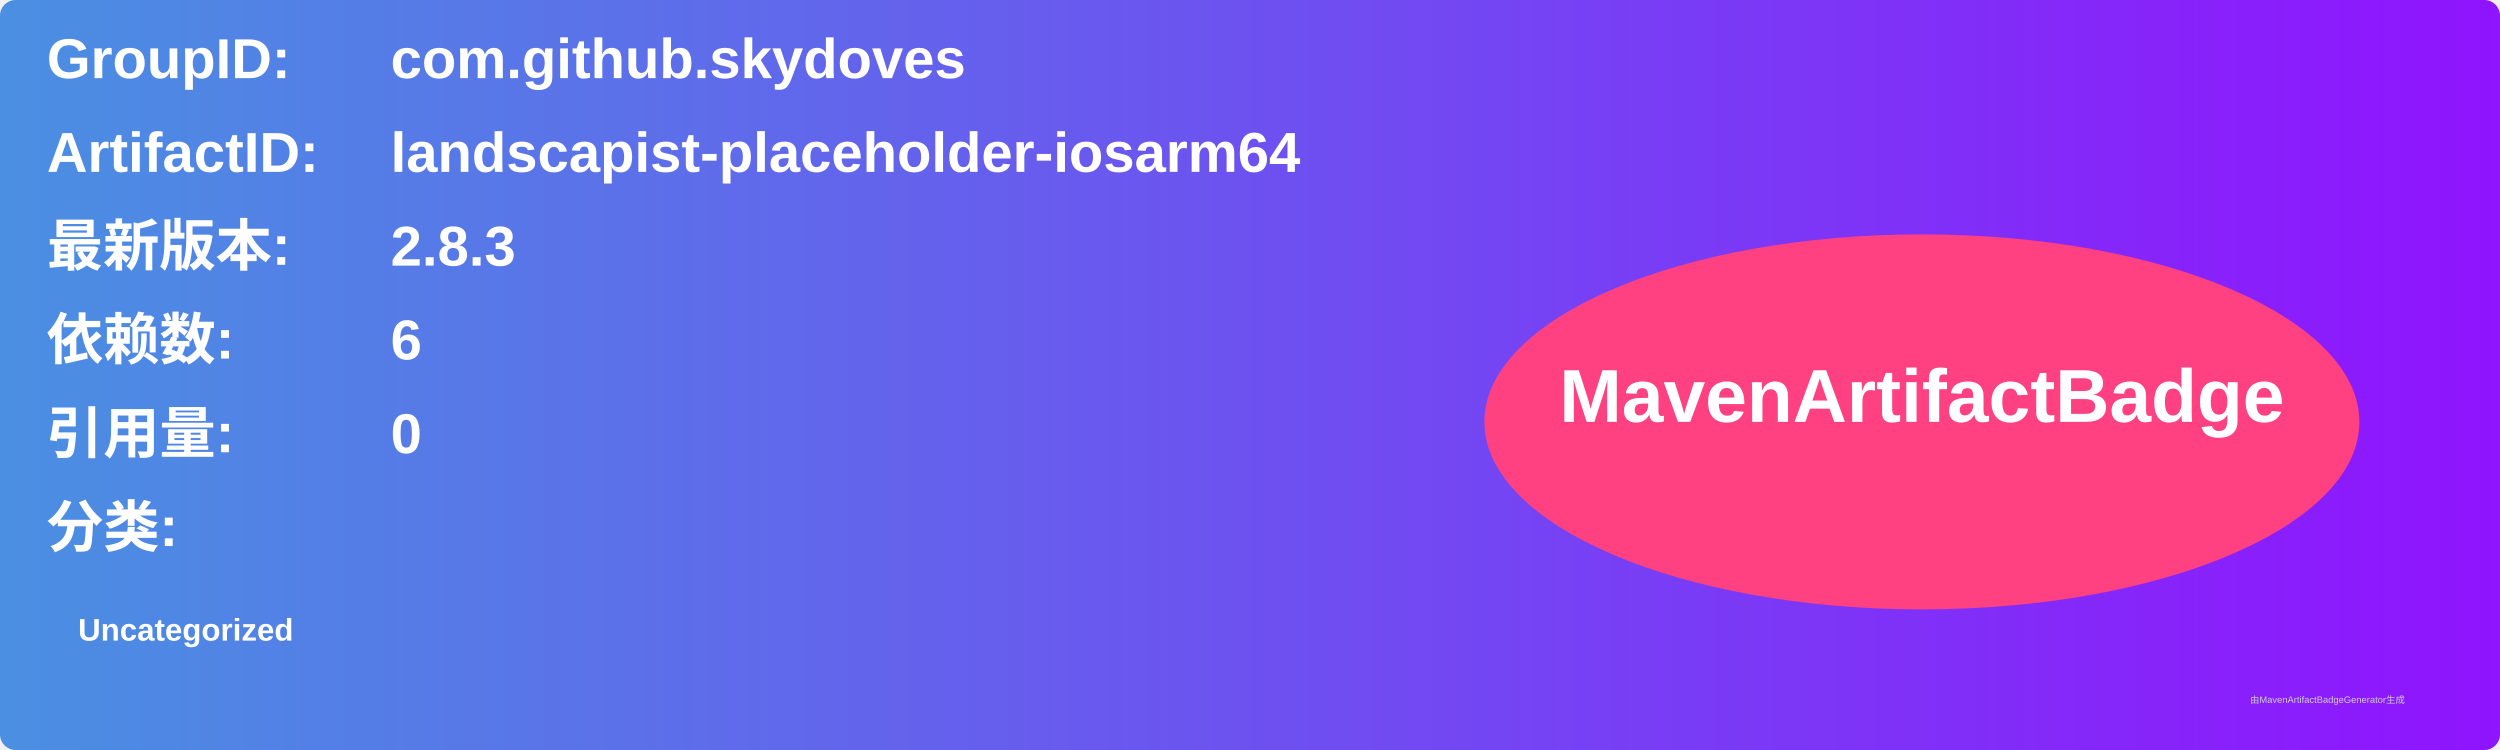
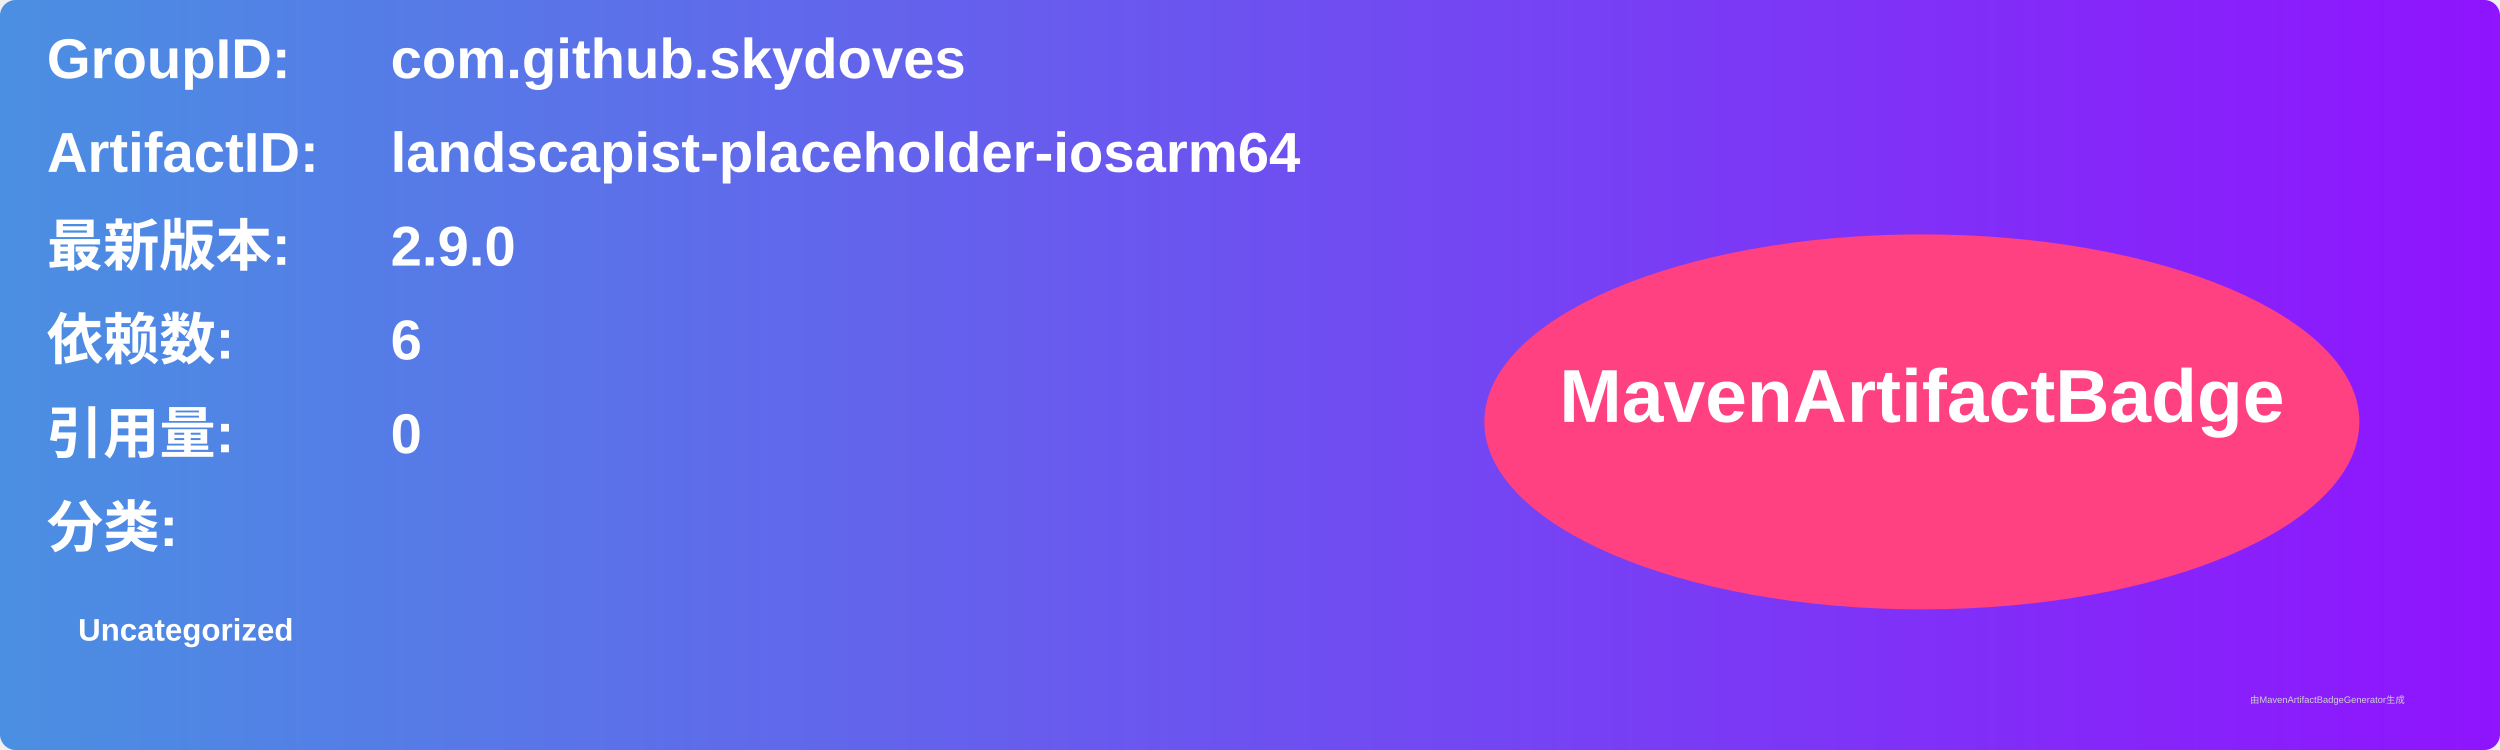
<svg xmlns="http://www.w3.org/2000/svg" width="800" height="240" viewBox="0 0 800 240">
  <linearGradient id="grad" x1="0%" y1="0%" x2="100%" y2="0%">
    <stop offset="0%" stop-color="#4a90e2" />
    <stop offset="100%" stop-color="#9013fe" />
  </linearGradient>
  <rect width="100%" height="100%" rx="5" ry="5" fill="url(#grad)" />
  <g transform="translate(15, 15)">
    <text x="0" y="10" font-family="Arial" font-size="18" fill="white" font-weight="bold" width="260">GroupID:</text>
    <text x="110" y="10" font-family="Arial" font-size="18" fill="white" font-weight="bold" width="460">com.github.skydoves</text>
    <text x="0" y="40" font-family="Arial" font-size="18" fill="white" font-weight="bold" width="260">ArtifactID:</text>
    <text x="110" y="40" font-family="Arial" font-size="18" fill="white" font-weight="bold" width="460">landscapist-placeholder-iosarm64</text>
    <text x="0" y="70" font-family="Arial" font-size="18" fill="white" font-weight="bold">最新版本:</text>
    <text x="110" y="70" font-family="Arial" font-size="18" fill="white" font-weight="bold">
-       <tspan font-weight="bold">2.8.3</tspan>
+       <tspan font-weight="bold">2.9.0</tspan>
    </text>
    <text x="0" y="100" font-family="Arial" font-size="18" fill="white" font-weight="bold">依赖数: </text>
    <text x="110" y="100" font-family="Arial" font-size="18" fill="white">
      <tspan font-weight="bold">6</tspan>
    </text>
    <text x="0" y="130" font-family="Arial" font-size="18" fill="white" font-weight="bold">引用量: </text>
    <text x="110" y="130" font-family="Arial" font-size="18" fill="white">
      <tspan font-weight="bold">0</tspan>
    </text>
    <text x="0" y="160" font-family="Arial" font-size="18" fill="white" font-weight="bold">分类:</text>
    <text x="10" y="190" font-family="Arial" font-size="10" fill="white">
      <tspan font-weight="bold">Uncategorized</tspan>
    </text>
    <ellipse cx="600" cy="120" rx="140" ry="60" fill="#ff4081" />
    <text x="600" y="120" text-anchor="middle" font-family="Arial" font-size="24" fill="white" font-weight="bold">MavenArtifactBadge</text>
  </g>
  <text x="720" y="225" font-family="Arial" font-size="3" fill="#d0d0d0">由MavenArtifactBadgeGenerator生成</text>
</svg>
